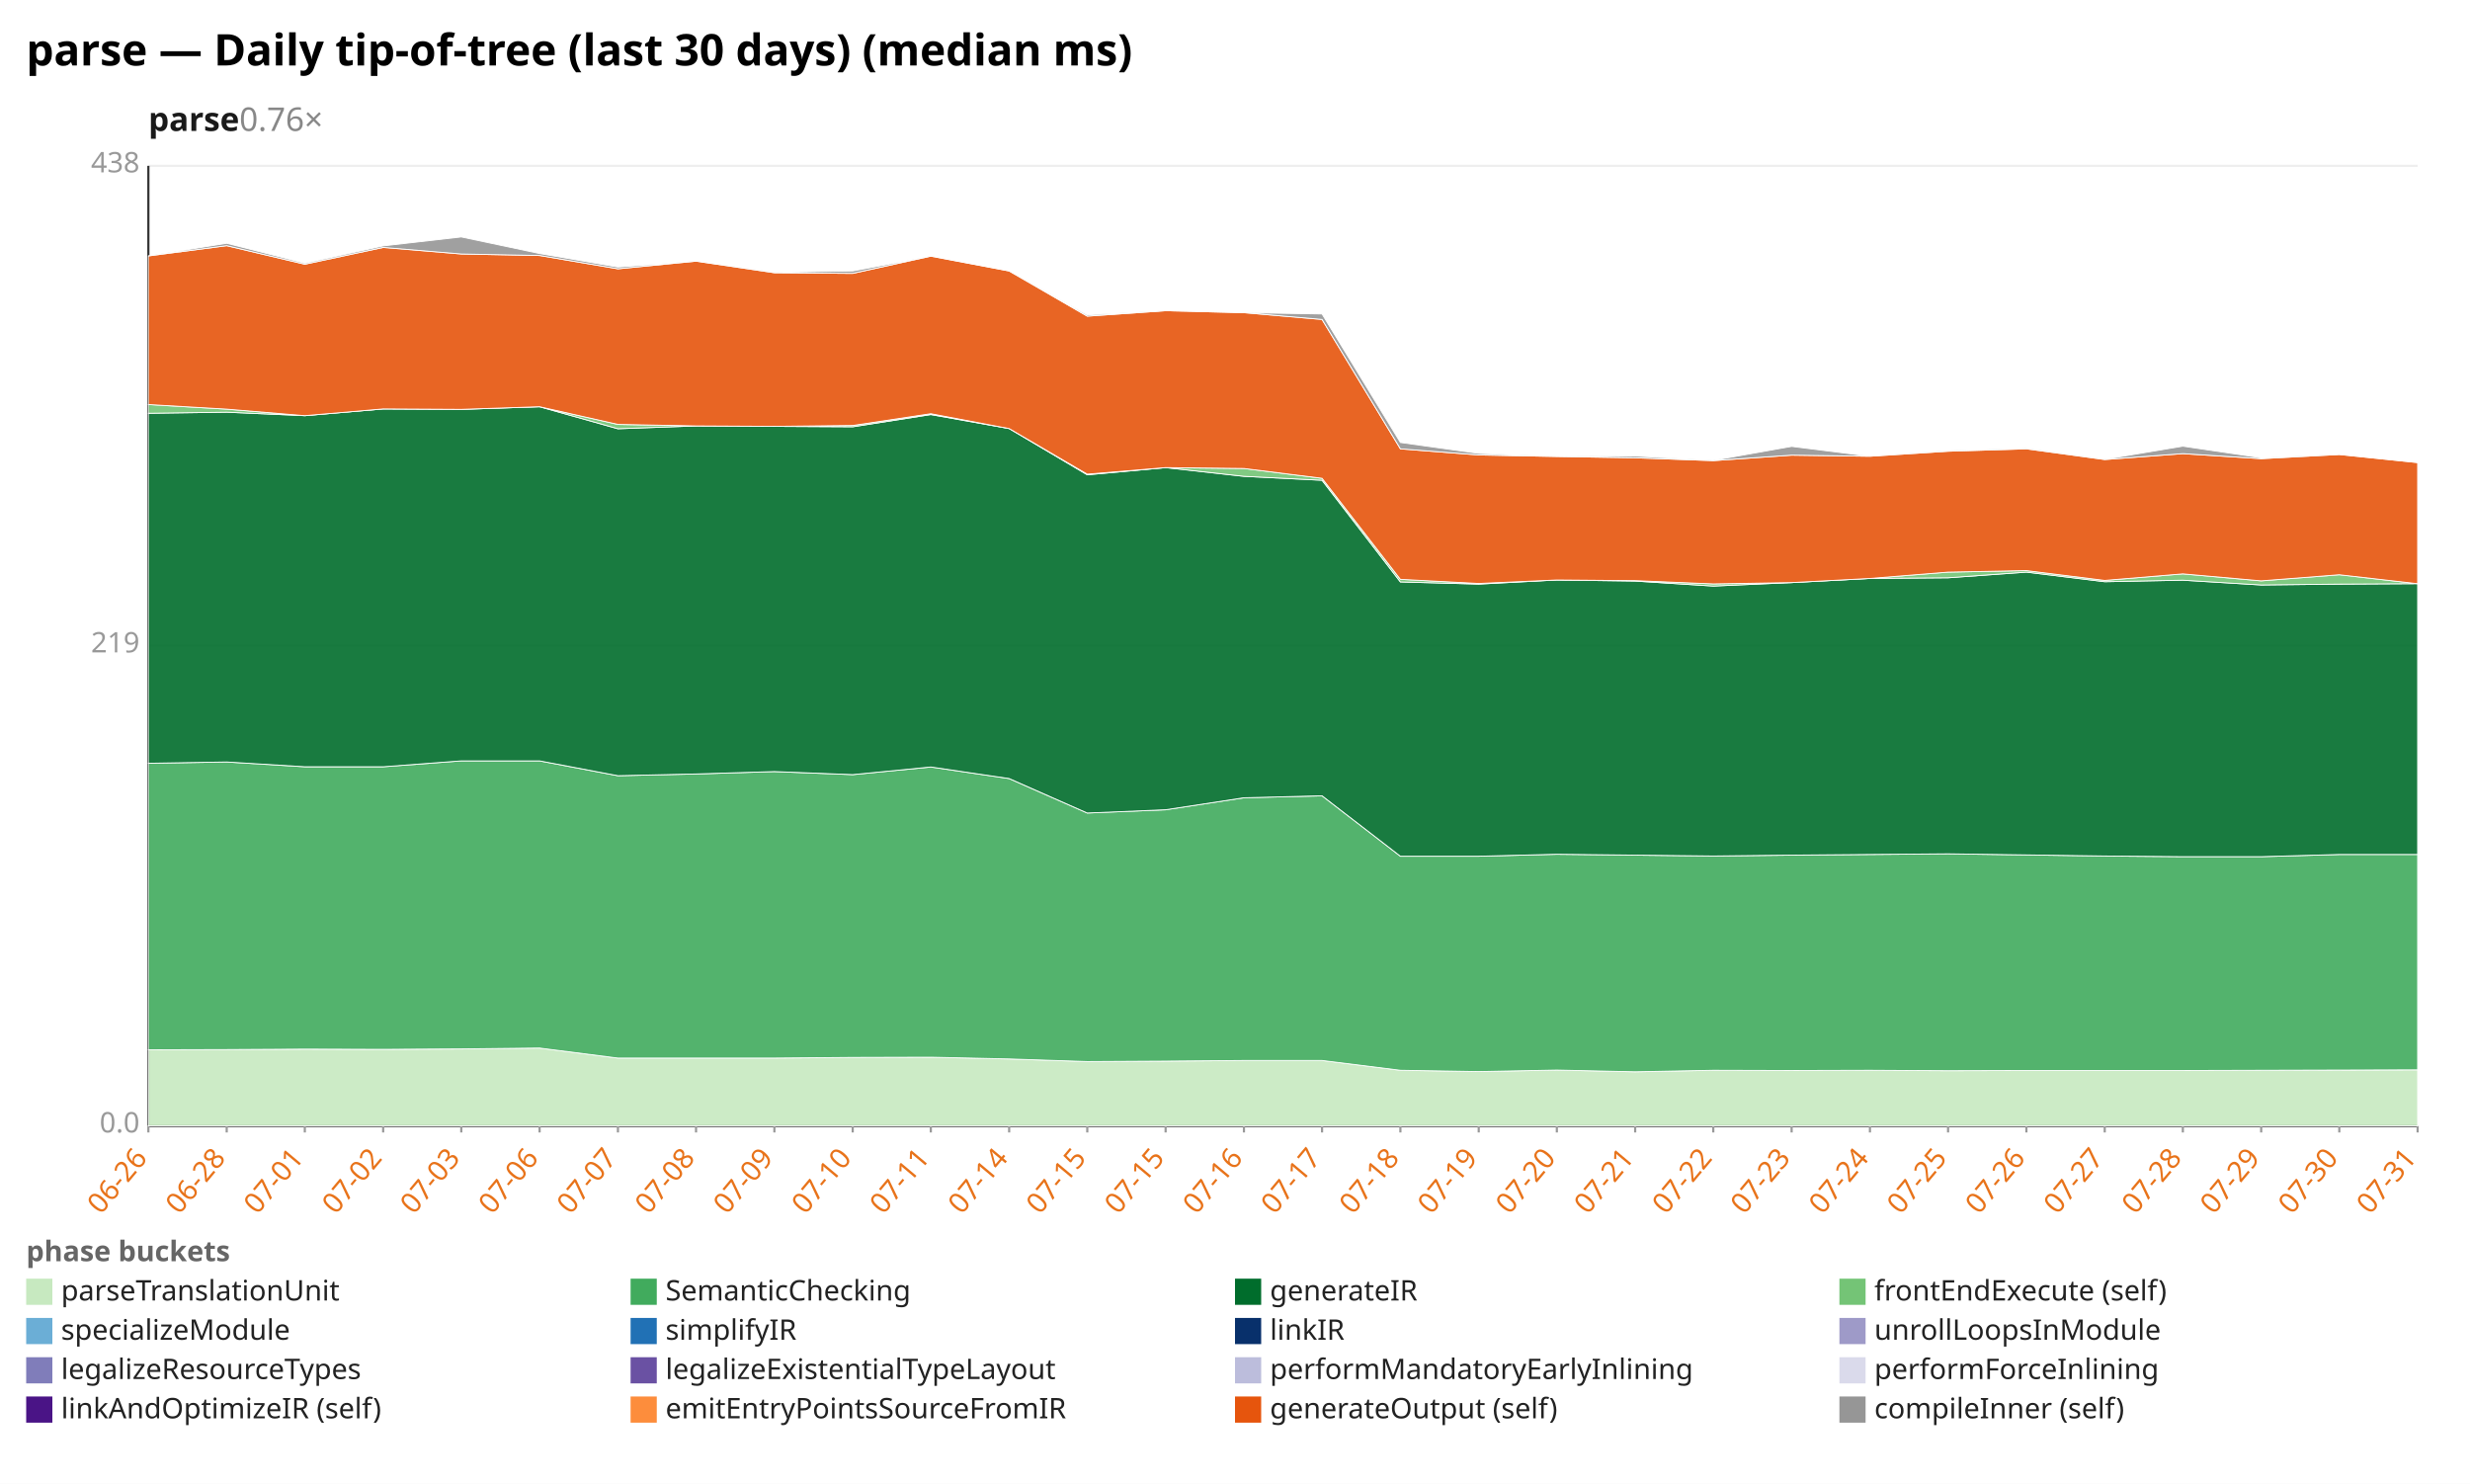
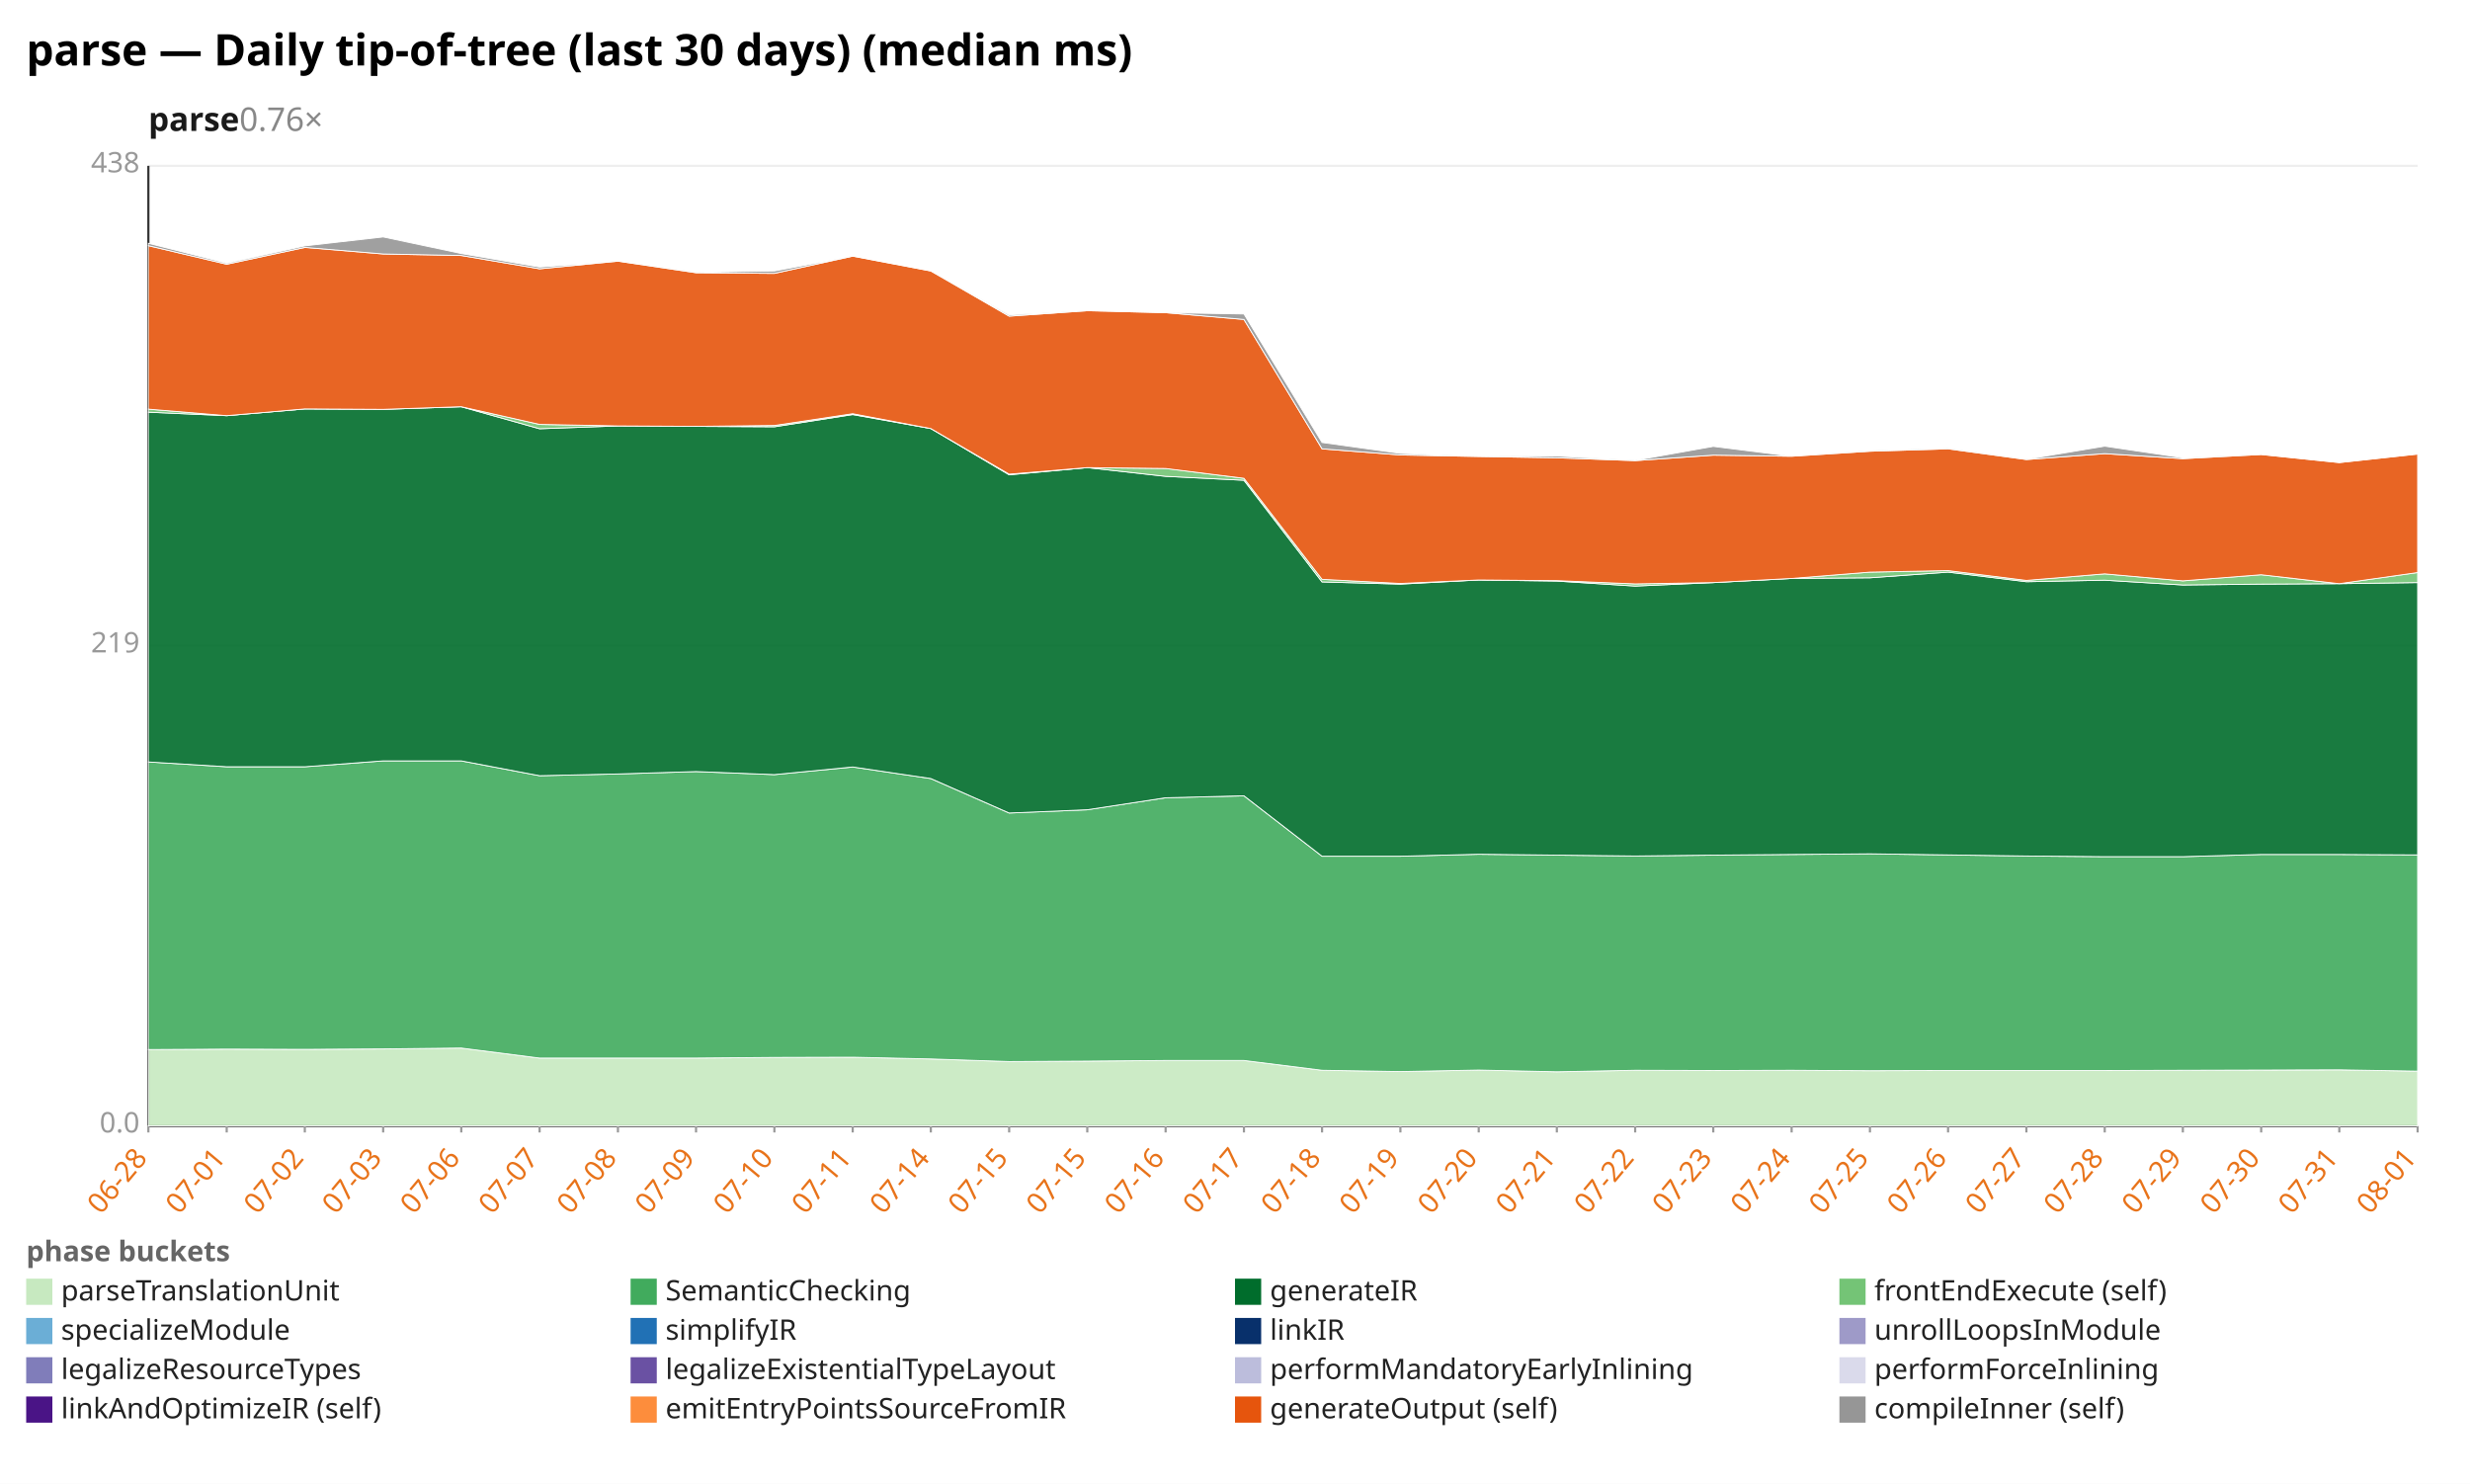
<svg xmlns="http://www.w3.org/2000/svg" width="1132" height="680" viewBox="0 0 1132 680" preserveAspectRatio="xMidYMid meet" font-family="sans-serif" font-size="13">
  <rect width="1132" height="680" fill="white" />
  <text x="12" y="30" font-size="20" font-weight="bold">parse — Daily tip-of-tree (last 30 days) (median ms)</text>
  <text x="68" y="60" font-size="15" font-weight="600" fill="#1a1a1a">parse<tspan fill="#888" font-weight="400" text-decoration="none">  0.76×</tspan>
  </text>
  <line x1="68.0" y1="516.0" x2="1108.0" y2="516.0" stroke="#eee" />
  <text x="64.0" y="519.0" text-anchor="end" fill="#999">0.0</text>
  <line x1="68.0" y1="296.0" x2="1108.0" y2="296.0" stroke="#eee" />
  <text x="64.0" y="299.0" text-anchor="end" fill="#999">219</text>
  <line x1="68.0" y1="76.0" x2="1108.0" y2="76.0" stroke="#eee" />
  <text x="64.0" y="79.0" text-anchor="end" fill="#999">438</text>
  <line x1="68.0" y1="76.0" x2="68.0" y2="516.0" stroke="#333" />
  <line x1="68.0" y1="516.0" x2="1108.0" y2="516.0" stroke="#333" />
  <line x1="68.0" y1="516.0" x2="68.0" y2="519.0" stroke="#999" />
-   <text x="68.0" y="531.0" text-anchor="end" fill="#e8731a" transform="rotate(-50 68.0 531.0)">06-26</text>
+   <text x="68.0" y="531.0" text-anchor="end" fill="#e8731a" transform="rotate(-50 68.0 531.0)">06-28</text>
  <line x1="103.9" y1="516.0" x2="103.9" y2="519.0" stroke="#999" />
-   <text x="103.9" y="531.0" text-anchor="end" fill="#e8731a" transform="rotate(-50 103.9 531.0)">06-28</text>
+   <text x="103.9" y="531.0" text-anchor="end" fill="#e8731a" transform="rotate(-50 103.9 531.0)">07-01</text>
  <line x1="139.7" y1="516.0" x2="139.7" y2="519.0" stroke="#999" />
-   <text x="139.7" y="531.0" text-anchor="end" fill="#e8731a" transform="rotate(-50 139.7 531.0)">07-01</text>
+   <text x="139.7" y="531.0" text-anchor="end" fill="#e8731a" transform="rotate(-50 139.7 531.0)">07-02</text>
  <line x1="175.6" y1="516.0" x2="175.6" y2="519.0" stroke="#999" />
-   <text x="175.6" y="531.0" text-anchor="end" fill="#e8731a" transform="rotate(-50 175.6 531.0)">07-02</text>
+   <text x="175.6" y="531.0" text-anchor="end" fill="#e8731a" transform="rotate(-50 175.6 531.0)">07-03</text>
  <line x1="211.4" y1="516.0" x2="211.4" y2="519.0" stroke="#999" />
-   <text x="211.4" y="531.0" text-anchor="end" fill="#e8731a" transform="rotate(-50 211.4 531.0)">07-03</text>
+   <text x="211.4" y="531.0" text-anchor="end" fill="#e8731a" transform="rotate(-50 211.4 531.0)">07-06</text>
  <line x1="247.3" y1="516.0" x2="247.3" y2="519.0" stroke="#999" />
-   <text x="247.3" y="531.0" text-anchor="end" fill="#e8731a" transform="rotate(-50 247.3 531.0)">07-06</text>
+   <text x="247.3" y="531.0" text-anchor="end" fill="#e8731a" transform="rotate(-50 247.3 531.0)">07-07</text>
  <line x1="283.2" y1="516.0" x2="283.2" y2="519.0" stroke="#999" />
-   <text x="283.2" y="531.0" text-anchor="end" fill="#e8731a" transform="rotate(-50 283.2 531.0)">07-07</text>
+   <text x="283.2" y="531.0" text-anchor="end" fill="#e8731a" transform="rotate(-50 283.2 531.0)">07-08</text>
  <line x1="319.0" y1="516.0" x2="319.0" y2="519.0" stroke="#999" />
-   <text x="319.0" y="531.0" text-anchor="end" fill="#e8731a" transform="rotate(-50 319.0 531.0)">07-08</text>
+   <text x="319.0" y="531.0" text-anchor="end" fill="#e8731a" transform="rotate(-50 319.0 531.0)">07-09</text>
  <line x1="354.9" y1="516.0" x2="354.9" y2="519.0" stroke="#999" />
-   <text x="354.9" y="531.0" text-anchor="end" fill="#e8731a" transform="rotate(-50 354.9 531.0)">07-09</text>
+   <text x="354.9" y="531.0" text-anchor="end" fill="#e8731a" transform="rotate(-50 354.9 531.0)">07-10</text>
  <line x1="390.8" y1="516.0" x2="390.8" y2="519.0" stroke="#999" />
-   <text x="390.8" y="531.0" text-anchor="end" fill="#e8731a" transform="rotate(-50 390.8 531.0)">07-10</text>
+   <text x="390.8" y="531.0" text-anchor="end" fill="#e8731a" transform="rotate(-50 390.8 531.0)">07-11</text>
  <line x1="426.6" y1="516.0" x2="426.6" y2="519.0" stroke="#999" />
-   <text x="426.6" y="531.0" text-anchor="end" fill="#e8731a" transform="rotate(-50 426.6 531.0)">07-11</text>
+   <text x="426.6" y="531.0" text-anchor="end" fill="#e8731a" transform="rotate(-50 426.6 531.0)">07-14</text>
  <line x1="462.5" y1="516.0" x2="462.5" y2="519.0" stroke="#999" />
-   <text x="462.5" y="531.0" text-anchor="end" fill="#e8731a" transform="rotate(-50 462.5 531.0)">07-14</text>
+   <text x="462.5" y="531.0" text-anchor="end" fill="#e8731a" transform="rotate(-50 462.5 531.0)">07-15</text>
  <line x1="498.3" y1="516.0" x2="498.3" y2="519.0" stroke="#999" />
  <text x="498.3" y="531.0" text-anchor="end" fill="#e8731a" transform="rotate(-50 498.3 531.0)">07-15</text>
  <line x1="534.2" y1="516.0" x2="534.2" y2="519.0" stroke="#999" />
-   <text x="534.2" y="531.0" text-anchor="end" fill="#e8731a" transform="rotate(-50 534.2 531.0)">07-15</text>
+   <text x="534.2" y="531.0" text-anchor="end" fill="#e8731a" transform="rotate(-50 534.2 531.0)">07-16</text>
  <line x1="570.1" y1="516.0" x2="570.1" y2="519.0" stroke="#999" />
-   <text x="570.1" y="531.0" text-anchor="end" fill="#e8731a" transform="rotate(-50 570.1 531.0)">07-16</text>
+   <text x="570.1" y="531.0" text-anchor="end" fill="#e8731a" transform="rotate(-50 570.1 531.0)">07-17</text>
  <line x1="605.9" y1="516.0" x2="605.9" y2="519.0" stroke="#999" />
-   <text x="605.9" y="531.0" text-anchor="end" fill="#e8731a" transform="rotate(-50 605.9 531.0)">07-17</text>
+   <text x="605.9" y="531.0" text-anchor="end" fill="#e8731a" transform="rotate(-50 605.9 531.0)">07-18</text>
  <line x1="641.8" y1="516.0" x2="641.8" y2="519.0" stroke="#999" />
-   <text x="641.8" y="531.0" text-anchor="end" fill="#e8731a" transform="rotate(-50 641.8 531.0)">07-18</text>
+   <text x="641.8" y="531.0" text-anchor="end" fill="#e8731a" transform="rotate(-50 641.8 531.0)">07-19</text>
  <line x1="677.7" y1="516.0" x2="677.7" y2="519.0" stroke="#999" />
-   <text x="677.7" y="531.0" text-anchor="end" fill="#e8731a" transform="rotate(-50 677.7 531.0)">07-19</text>
+   <text x="677.7" y="531.0" text-anchor="end" fill="#e8731a" transform="rotate(-50 677.7 531.0)">07-20</text>
  <line x1="713.5" y1="516.0" x2="713.5" y2="519.0" stroke="#999" />
-   <text x="713.5" y="531.0" text-anchor="end" fill="#e8731a" transform="rotate(-50 713.5 531.0)">07-20</text>
+   <text x="713.5" y="531.0" text-anchor="end" fill="#e8731a" transform="rotate(-50 713.5 531.0)">07-21</text>
  <line x1="749.4" y1="516.0" x2="749.4" y2="519.0" stroke="#999" />
-   <text x="749.4" y="531.0" text-anchor="end" fill="#e8731a" transform="rotate(-50 749.4 531.0)">07-21</text>
+   <text x="749.4" y="531.0" text-anchor="end" fill="#e8731a" transform="rotate(-50 749.4 531.0)">07-22</text>
  <line x1="785.2" y1="516.0" x2="785.2" y2="519.0" stroke="#999" />
-   <text x="785.2" y="531.0" text-anchor="end" fill="#e8731a" transform="rotate(-50 785.2 531.0)">07-22</text>
+   <text x="785.2" y="531.0" text-anchor="end" fill="#e8731a" transform="rotate(-50 785.2 531.0)">07-23</text>
  <line x1="821.1" y1="516.0" x2="821.1" y2="519.0" stroke="#999" />
-   <text x="821.1" y="531.0" text-anchor="end" fill="#e8731a" transform="rotate(-50 821.1 531.0)">07-23</text>
+   <text x="821.1" y="531.0" text-anchor="end" fill="#e8731a" transform="rotate(-50 821.1 531.0)">07-24</text>
  <line x1="857.0" y1="516.0" x2="857.0" y2="519.0" stroke="#999" />
-   <text x="857.0" y="531.0" text-anchor="end" fill="#e8731a" transform="rotate(-50 857.0 531.0)">07-24</text>
+   <text x="857.0" y="531.0" text-anchor="end" fill="#e8731a" transform="rotate(-50 857.0 531.0)">07-25</text>
  <line x1="892.8" y1="516.0" x2="892.8" y2="519.0" stroke="#999" />
-   <text x="892.8" y="531.0" text-anchor="end" fill="#e8731a" transform="rotate(-50 892.8 531.0)">07-25</text>
+   <text x="892.8" y="531.0" text-anchor="end" fill="#e8731a" transform="rotate(-50 892.8 531.0)">07-26</text>
  <line x1="928.7" y1="516.0" x2="928.7" y2="519.0" stroke="#999" />
-   <text x="928.7" y="531.0" text-anchor="end" fill="#e8731a" transform="rotate(-50 928.7 531.0)">07-26</text>
+   <text x="928.7" y="531.0" text-anchor="end" fill="#e8731a" transform="rotate(-50 928.7 531.0)">07-27</text>
  <line x1="964.6" y1="516.0" x2="964.6" y2="519.0" stroke="#999" />
-   <text x="964.6" y="531.0" text-anchor="end" fill="#e8731a" transform="rotate(-50 964.6 531.0)">07-27</text>
+   <text x="964.6" y="531.0" text-anchor="end" fill="#e8731a" transform="rotate(-50 964.6 531.0)">07-28</text>
  <line x1="1000.4" y1="516.0" x2="1000.4" y2="519.0" stroke="#999" />
-   <text x="1000.4" y="531.0" text-anchor="end" fill="#e8731a" transform="rotate(-50 1000.4 531.0)">07-28</text>
+   <text x="1000.4" y="531.0" text-anchor="end" fill="#e8731a" transform="rotate(-50 1000.4 531.0)">07-29</text>
  <line x1="1036.3" y1="516.0" x2="1036.3" y2="519.0" stroke="#999" />
-   <text x="1036.3" y="531.0" text-anchor="end" fill="#e8731a" transform="rotate(-50 1036.3 531.0)">07-29</text>
+   <text x="1036.3" y="531.0" text-anchor="end" fill="#e8731a" transform="rotate(-50 1036.3 531.0)">07-30</text>
  <line x1="1072.1" y1="516.0" x2="1072.1" y2="519.0" stroke="#999" />
-   <text x="1072.1" y="531.0" text-anchor="end" fill="#e8731a" transform="rotate(-50 1072.1 531.0)">07-30</text>
+   <text x="1072.1" y="531.0" text-anchor="end" fill="#e8731a" transform="rotate(-50 1072.1 531.0)">07-31</text>
  <line x1="1108.0" y1="516.0" x2="1108.0" y2="519.0" stroke="#999" />
-   <text x="1108.0" y="531.0" text-anchor="end" fill="#e8731a" transform="rotate(-50 1108.0 531.0)">07-31</text>
-   <polygon points="68.0,481.1 103.9,481.0 139.7,480.8 175.6,480.9 211.4,480.7 247.3,480.3 283.2,484.9 319.0,484.9 354.9,484.9 390.8,484.6 426.6,484.5 462.5,485.3 498.3,486.5 534.2,486.3 570.1,486.0 605.9,486.0 641.8,490.5 677.7,491.1 713.5,490.4 749.4,491.2 785.2,490.5 821.1,490.6 857.0,490.5 892.8,490.7 928.7,490.6 964.6,490.6 1000.4,490.6 1036.3,490.5 1072.1,490.4 1108.0,490.3 1108.0,516.0 1072.1,516.0 1036.3,516.0 1000.4,516.0 964.6,516.0 928.7,516.0 892.8,516.0 857.0,516.0 821.1,516.0 785.2,516.0 749.4,516.0 713.5,516.0 677.7,516.0 641.8,516.0 605.9,516.0 570.1,516.0 534.2,516.0 498.3,516.0 462.5,516.0 426.6,516.0 390.8,516.0 354.9,516.0 319.0,516.0 283.2,516.0 247.3,516.0 211.4,516.0 175.6,516.0 139.7,516.0 103.9,516.0 68.0,516.0" fill="#c7e9c0" fill-opacity="0.9" stroke="#fff" stroke-width="0.4" />
-   <polygon points="68.0,349.8 103.9,349.2 139.7,351.4 175.6,351.4 211.4,348.7 247.3,348.7 283.2,355.5 319.0,354.7 354.9,353.6 390.8,355.0 426.6,351.5 462.5,356.8 498.3,372.6 534.2,371.1 570.1,365.6 605.9,364.7 641.8,392.4 677.7,392.4 713.5,391.5 749.4,391.9 785.2,392.3 821.1,391.9 857.0,391.6 892.8,391.3 928.7,391.8 964.6,392.3 1000.4,392.6 1036.3,392.6 1072.1,391.6 1108.0,391.6 1108.0,490.3 1072.1,490.4 1036.3,490.5 1000.4,490.6 964.6,490.6 928.7,490.6 892.8,490.7 857.0,490.5 821.1,490.6 785.2,490.5 749.4,491.2 713.5,490.4 677.7,491.1 641.8,490.5 605.9,486.0 570.1,486.0 534.2,486.3 498.3,486.5 462.5,485.3 426.6,484.5 390.8,484.6 354.9,484.9 319.0,484.9 283.2,484.9 247.3,480.3 211.4,480.7 175.6,480.9 139.7,480.8 103.9,481.0 68.0,481.1" fill="#41ab5d" fill-opacity="0.9" stroke="#fff" stroke-width="0.4" />
-   <polygon points="68.0,189.4 103.9,188.9 139.7,190.5 175.6,187.4 211.4,187.6 247.3,186.4 283.2,196.5 319.0,195.2 354.9,195.4 390.8,195.6 426.6,190.0 462.5,196.4 498.3,217.6 534.2,214.3 570.1,218.3 605.9,220.1 641.8,266.7 677.7,267.7 713.5,265.8 749.4,266.3 785.2,268.6 821.1,267.0 857.0,265.1 892.8,264.8 928.7,262.2 964.6,266.6 1000.4,265.9 1036.3,268.1 1072.1,267.7 1108.0,267.5 1108.0,391.6 1072.1,391.6 1036.3,392.6 1000.4,392.6 964.6,392.3 928.7,391.8 892.8,391.3 857.0,391.6 821.1,391.9 785.2,392.3 749.4,391.9 713.5,391.5 677.7,392.4 641.8,392.4 605.9,364.7 570.1,365.6 534.2,371.1 498.3,372.6 462.5,356.8 426.6,351.5 390.8,355.0 354.9,353.6 319.0,354.7 283.2,355.5 247.3,348.7 211.4,348.7 175.6,351.4 139.7,351.4 103.9,349.2 68.0,349.8" fill="#006d2c" fill-opacity="0.9" stroke="#fff" stroke-width="0.4" />
-   <polygon points="68.0,185.4 103.9,187.5 139.7,190.5 175.6,187.4 211.4,187.6 247.3,186.4 283.2,194.5 319.0,195.2 354.9,195.4 390.8,195.0 426.6,189.6 462.5,196.4 498.3,217.3 534.2,214.3 570.1,214.7 605.9,219.2 641.8,265.5 677.7,267.4 713.5,265.8 749.4,266.1 785.2,267.6 821.1,267.0 857.0,265.1 892.8,262.2 928.7,261.5 964.6,266.0 1000.4,263.0 1036.3,266.2 1072.1,263.4 1108.0,267.5 1108.0,267.5 1072.1,267.7 1036.3,268.1 1000.4,265.9 964.6,266.6 928.7,262.2 892.8,264.8 857.0,265.1 821.1,267.0 785.2,268.6 749.4,266.3 713.5,265.8 677.7,267.7 641.8,266.7 605.9,220.1 570.1,218.3 534.2,214.3 498.3,217.6 462.5,196.4 426.6,190.0 390.8,195.6 354.9,195.4 319.0,195.2 283.2,196.5 247.3,186.4 211.4,187.6 175.6,187.4 139.7,190.5 103.9,188.9 68.0,189.4" fill="#74c476" fill-opacity="0.9" stroke="#fff" stroke-width="0.4" />
-   <polygon points="68.0,117.3 103.9,112.6 139.7,121.1 175.6,113.4 211.4,116.4 247.3,117.1 283.2,123.2 319.0,119.7 354.9,125.0 390.8,125.3 426.6,117.4 462.5,124.2 498.3,144.9 534.2,142.4 570.1,143.3 605.9,146.4 641.8,205.7 677.7,208.5 713.5,209.2 749.4,209.8 785.2,211.1 821.1,208.6 857.0,209.1 892.8,206.8 928.7,205.7 964.6,210.6 1000.4,207.9 1036.3,210.2 1072.1,208.3 1108.0,212.0 1108.0,267.5 1072.1,263.4 1036.3,266.2 1000.4,263.0 964.6,266.0 928.7,261.5 892.8,262.2 857.0,265.1 821.1,267.0 785.2,267.6 749.4,266.1 713.5,265.8 677.7,267.4 641.8,265.5 605.9,219.2 570.1,214.7 534.2,214.3 498.3,217.3 462.5,196.4 426.6,189.6 390.8,195.0 354.9,195.4 319.0,195.2 283.2,194.5 247.3,186.4 211.4,187.6 175.6,187.4 139.7,190.5 103.9,187.5 68.0,185.4" fill="#e6550d" fill-opacity="0.9" stroke="#fff" stroke-width="0.4" />
-   <polygon points="68.0,117.3 103.9,111.5 139.7,120.6 175.6,112.7 211.4,108.6 247.3,116.2 283.2,122.4 319.0,119.7 354.9,124.8 390.8,124.2 426.6,117.4 462.5,124.2 498.3,144.3 534.2,142.4 570.1,143.3 605.9,143.9 641.8,202.8 677.7,207.8 713.5,209.2 749.4,209.0 785.2,211.0 821.1,204.6 857.0,209.1 892.8,206.5 928.7,205.5 964.6,210.5 1000.4,204.5 1036.3,209.8 1072.1,208.3 1108.0,212.0 1108.0,212.0 1072.1,208.3 1036.3,210.2 1000.4,207.9 964.6,210.6 928.7,205.7 892.8,206.8 857.0,209.1 821.1,208.6 785.2,211.1 749.4,209.8 713.5,209.2 677.7,208.5 641.8,205.7 605.9,146.4 570.1,143.3 534.2,142.4 498.3,144.9 462.5,124.2 426.6,117.4 390.8,125.3 354.9,125.0 319.0,119.7 283.2,123.2 247.3,117.1 211.4,116.4 175.6,113.4 139.7,121.1 103.9,112.6 68.0,117.3" fill="#969696" fill-opacity="0.9" stroke="#fff" stroke-width="0.4" />
+   <text x="1108.0" y="531.0" text-anchor="end" fill="#e8731a" transform="rotate(-50 1108.0 531.0)">08-01</text>
+   <polygon points="68.0,481.0 103.9,480.8 139.7,480.9 175.6,480.7 211.4,480.3 247.3,484.9 283.2,484.9 319.0,484.9 354.9,484.6 390.8,484.5 426.6,485.3 462.5,486.5 498.3,486.3 534.2,486.0 570.1,486.0 605.9,490.5 641.8,491.1 677.7,490.4 713.5,491.2 749.4,490.5 785.2,490.6 821.1,490.5 857.0,490.7 892.8,490.6 928.7,490.6 964.6,490.6 1000.4,490.5 1036.3,490.4 1072.1,490.3 1108.0,490.9 1108.0,516.0 1072.1,516.0 1036.3,516.0 1000.4,516.0 964.6,516.0 928.7,516.0 892.8,516.0 857.0,516.0 821.1,516.0 785.2,516.0 749.4,516.0 713.5,516.0 677.7,516.0 641.8,516.0 605.9,516.0 570.1,516.0 534.2,516.0 498.3,516.0 462.5,516.0 426.6,516.0 390.8,516.0 354.9,516.0 319.0,516.0 283.2,516.0 247.3,516.0 211.4,516.0 175.6,516.0 139.7,516.0 103.9,516.0 68.0,516.0" fill="#c7e9c0" fill-opacity="0.9" stroke="#fff" stroke-width="0.4" />
+   <polygon points="68.0,349.2 103.9,351.4 139.7,351.4 175.6,348.7 211.4,348.7 247.3,355.5 283.2,354.7 319.0,353.6 354.9,355.0 390.8,351.5 426.6,356.8 462.5,372.6 498.3,371.1 534.2,365.6 570.1,364.7 605.9,392.4 641.8,392.4 677.7,391.5 713.5,391.9 749.4,392.3 785.2,391.9 821.1,391.6 857.0,391.3 892.8,391.8 928.7,392.3 964.6,392.6 1000.4,392.6 1036.3,391.6 1072.1,391.6 1108.0,391.8 1108.0,490.9 1072.1,490.3 1036.3,490.4 1000.4,490.5 964.6,490.6 928.7,490.6 892.8,490.6 857.0,490.7 821.1,490.5 785.2,490.6 749.4,490.5 713.5,491.2 677.7,490.4 641.8,491.1 605.9,490.5 570.1,486.0 534.2,486.0 498.3,486.3 462.5,486.5 426.6,485.3 390.8,484.5 354.9,484.6 319.0,484.9 283.2,484.9 247.3,484.9 211.4,480.3 175.6,480.7 139.7,480.9 103.9,480.8 68.0,481.0" fill="#41ab5d" fill-opacity="0.9" stroke="#fff" stroke-width="0.4" />
+   <polygon points="68.0,188.9 103.9,190.5 139.7,187.4 175.6,187.6 211.4,186.4 247.3,196.5 283.2,195.2 319.0,195.4 354.9,195.6 390.8,190.0 426.6,196.4 462.5,217.6 498.3,214.3 534.2,218.3 570.1,220.1 605.9,266.7 641.8,267.7 677.7,265.8 713.5,266.3 749.4,268.6 785.2,267.0 821.1,265.1 857.0,264.8 892.8,262.2 928.7,266.6 964.6,265.9 1000.4,268.1 1036.3,267.7 1072.1,267.5 1108.0,267.0 1108.0,391.8 1072.1,391.6 1036.3,391.6 1000.4,392.6 964.6,392.6 928.7,392.3 892.8,391.8 857.0,391.3 821.1,391.6 785.2,391.9 749.4,392.3 713.5,391.9 677.7,391.5 641.8,392.4 605.9,392.4 570.1,364.7 534.2,365.6 498.3,371.1 462.5,372.6 426.6,356.8 390.8,351.5 354.9,355.0 319.0,353.6 283.2,354.7 247.3,355.5 211.4,348.7 175.6,348.7 139.7,351.4 103.9,351.4 68.0,349.2" fill="#006d2c" fill-opacity="0.9" stroke="#fff" stroke-width="0.4" />
+   <polygon points="68.0,187.5 103.9,190.5 139.7,187.4 175.6,187.6 211.4,186.4 247.3,194.5 283.2,195.2 319.0,195.4 354.9,195.0 390.8,189.6 426.6,196.4 462.5,217.3 498.3,214.3 534.2,214.7 570.1,219.2 605.9,265.5 641.8,267.4 677.7,265.8 713.5,266.1 749.4,267.6 785.2,267.0 821.1,265.1 857.0,262.2 892.8,261.5 928.7,266.0 964.6,263.0 1000.4,266.2 1036.3,263.4 1072.1,267.5 1108.0,262.4 1108.0,267.0 1072.1,267.5 1036.3,267.7 1000.4,268.1 964.6,265.9 928.7,266.6 892.8,262.2 857.0,264.8 821.1,265.1 785.2,267.0 749.4,268.6 713.5,266.3 677.7,265.8 641.8,267.7 605.9,266.7 570.1,220.1 534.2,218.3 498.3,214.3 462.5,217.6 426.6,196.4 390.8,190.0 354.9,195.6 319.0,195.4 283.2,195.2 247.3,196.5 211.4,186.4 175.6,187.6 139.7,187.4 103.9,190.5 68.0,188.9" fill="#74c476" fill-opacity="0.9" stroke="#fff" stroke-width="0.4" />
+   <polygon points="68.0,112.6 103.9,121.1 139.7,113.4 175.6,116.4 211.4,117.1 247.3,123.2 283.2,119.7 319.0,125.0 354.9,125.3 390.8,117.4 426.6,124.2 462.5,144.9 498.3,142.4 534.2,143.3 570.1,146.4 605.9,205.7 641.8,208.5 677.7,209.2 713.5,209.8 749.4,211.1 785.2,208.6 821.1,209.1 857.0,206.8 892.8,205.7 928.7,210.6 964.6,207.9 1000.4,210.2 1036.3,208.3 1072.1,212.0 1108.0,208.1 1108.0,262.4 1072.1,267.5 1036.3,263.4 1000.4,266.2 964.6,263.0 928.7,266.0 892.8,261.5 857.0,262.2 821.1,265.1 785.2,267.0 749.4,267.6 713.5,266.1 677.7,265.8 641.8,267.4 605.9,265.5 570.1,219.2 534.2,214.7 498.3,214.3 462.5,217.3 426.6,196.4 390.8,189.6 354.9,195.0 319.0,195.4 283.2,195.2 247.3,194.5 211.4,186.4 175.6,187.6 139.7,187.4 103.9,190.5 68.0,187.5" fill="#e6550d" fill-opacity="0.9" stroke="#fff" stroke-width="0.4" />
+   <polygon points="68.0,111.5 103.9,120.6 139.7,112.7 175.6,108.6 211.4,116.2 247.3,122.4 283.2,119.7 319.0,124.8 354.9,124.2 390.8,117.4 426.6,124.2 462.5,144.3 498.3,142.4 534.2,143.3 570.1,143.9 605.9,202.8 641.8,207.8 677.7,209.2 713.5,209.0 749.4,211.0 785.2,204.6 821.1,209.1 857.0,206.5 892.8,205.5 928.7,210.5 964.6,204.5 1000.4,209.8 1036.3,208.3 1072.1,212.0 1108.0,208.1 1108.0,208.1 1072.1,212.0 1036.3,208.3 1000.4,210.2 964.6,207.9 928.7,210.6 892.8,205.7 857.0,206.8 821.1,209.1 785.2,208.6 749.4,211.1 713.5,209.8 677.7,209.2 641.8,208.5 605.9,205.7 570.1,146.4 534.2,143.3 498.3,142.4 462.5,144.9 426.6,124.2 390.8,117.4 354.9,125.3 319.0,125.0 283.2,119.7 247.3,123.2 211.4,117.1 175.6,116.4 139.7,113.4 103.9,121.1 68.0,112.6" fill="#969696" fill-opacity="0.9" stroke="#fff" stroke-width="0.4" />
  <text x="12" y="578" fill="#666" font-weight="600">phase buckets</text>
  <rect x="12" y="586" width="12" height="12" fill="#c7e9c0" />
  <text x="28" y="596" fill="#222">parseTranslationUnit</text>
  <rect x="289" y="586" width="12" height="12" fill="#41ab5d" />
  <text x="305" y="596" fill="#222">SemanticChecking</text>
  <rect x="566" y="586" width="12" height="12" fill="#006d2c" />
  <text x="582" y="596" fill="#222">generateIR</text>
  <rect x="843" y="586" width="12" height="12" fill="#74c476" />
  <text x="859" y="596" fill="#222">frontEndExecute (self)</text>
  <rect x="12" y="604" width="12" height="12" fill="#6baed6" />
  <text x="28" y="614" fill="#222">specializeModule</text>
  <rect x="289" y="604" width="12" height="12" fill="#2171b5" />
  <text x="305" y="614" fill="#222">simplifyIR</text>
  <rect x="566" y="604" width="12" height="12" fill="#08306b" />
  <text x="582" y="614" fill="#222">linkIR</text>
  <rect x="843" y="604" width="12" height="12" fill="#9e9ac8" />
  <text x="859" y="614" fill="#222">unrollLoopsInModule</text>
  <rect x="12" y="622" width="12" height="12" fill="#807dba" />
  <text x="28" y="632" fill="#222">legalizeResourceTypes</text>
  <rect x="289" y="622" width="12" height="12" fill="#6a51a3" />
  <text x="305" y="632" fill="#222">legalizeExistentialTypeLayout</text>
  <rect x="566" y="622" width="12" height="12" fill="#bcbddc" />
  <text x="582" y="632" fill="#222">performMandatoryEarlyInlining</text>
  <rect x="843" y="622" width="12" height="12" fill="#dadaeb" />
  <text x="859" y="632" fill="#222">performForceInlining</text>
  <rect x="12" y="640" width="12" height="12" fill="#4a1486" />
  <text x="28" y="650" fill="#222">linkAndOptimizeIR (self)</text>
  <rect x="289" y="640" width="12" height="12" fill="#fd8d3c" />
  <text x="305" y="650" fill="#222">emitEntryPointsSourceFromIR</text>
  <rect x="566" y="640" width="12" height="12" fill="#e6550d" />
  <text x="582" y="650" fill="#222">generateOutput (self)</text>
  <rect x="843" y="640" width="12" height="12" fill="#969696" />
  <text x="859" y="650" fill="#222">compileInner (self)</text>
</svg>
